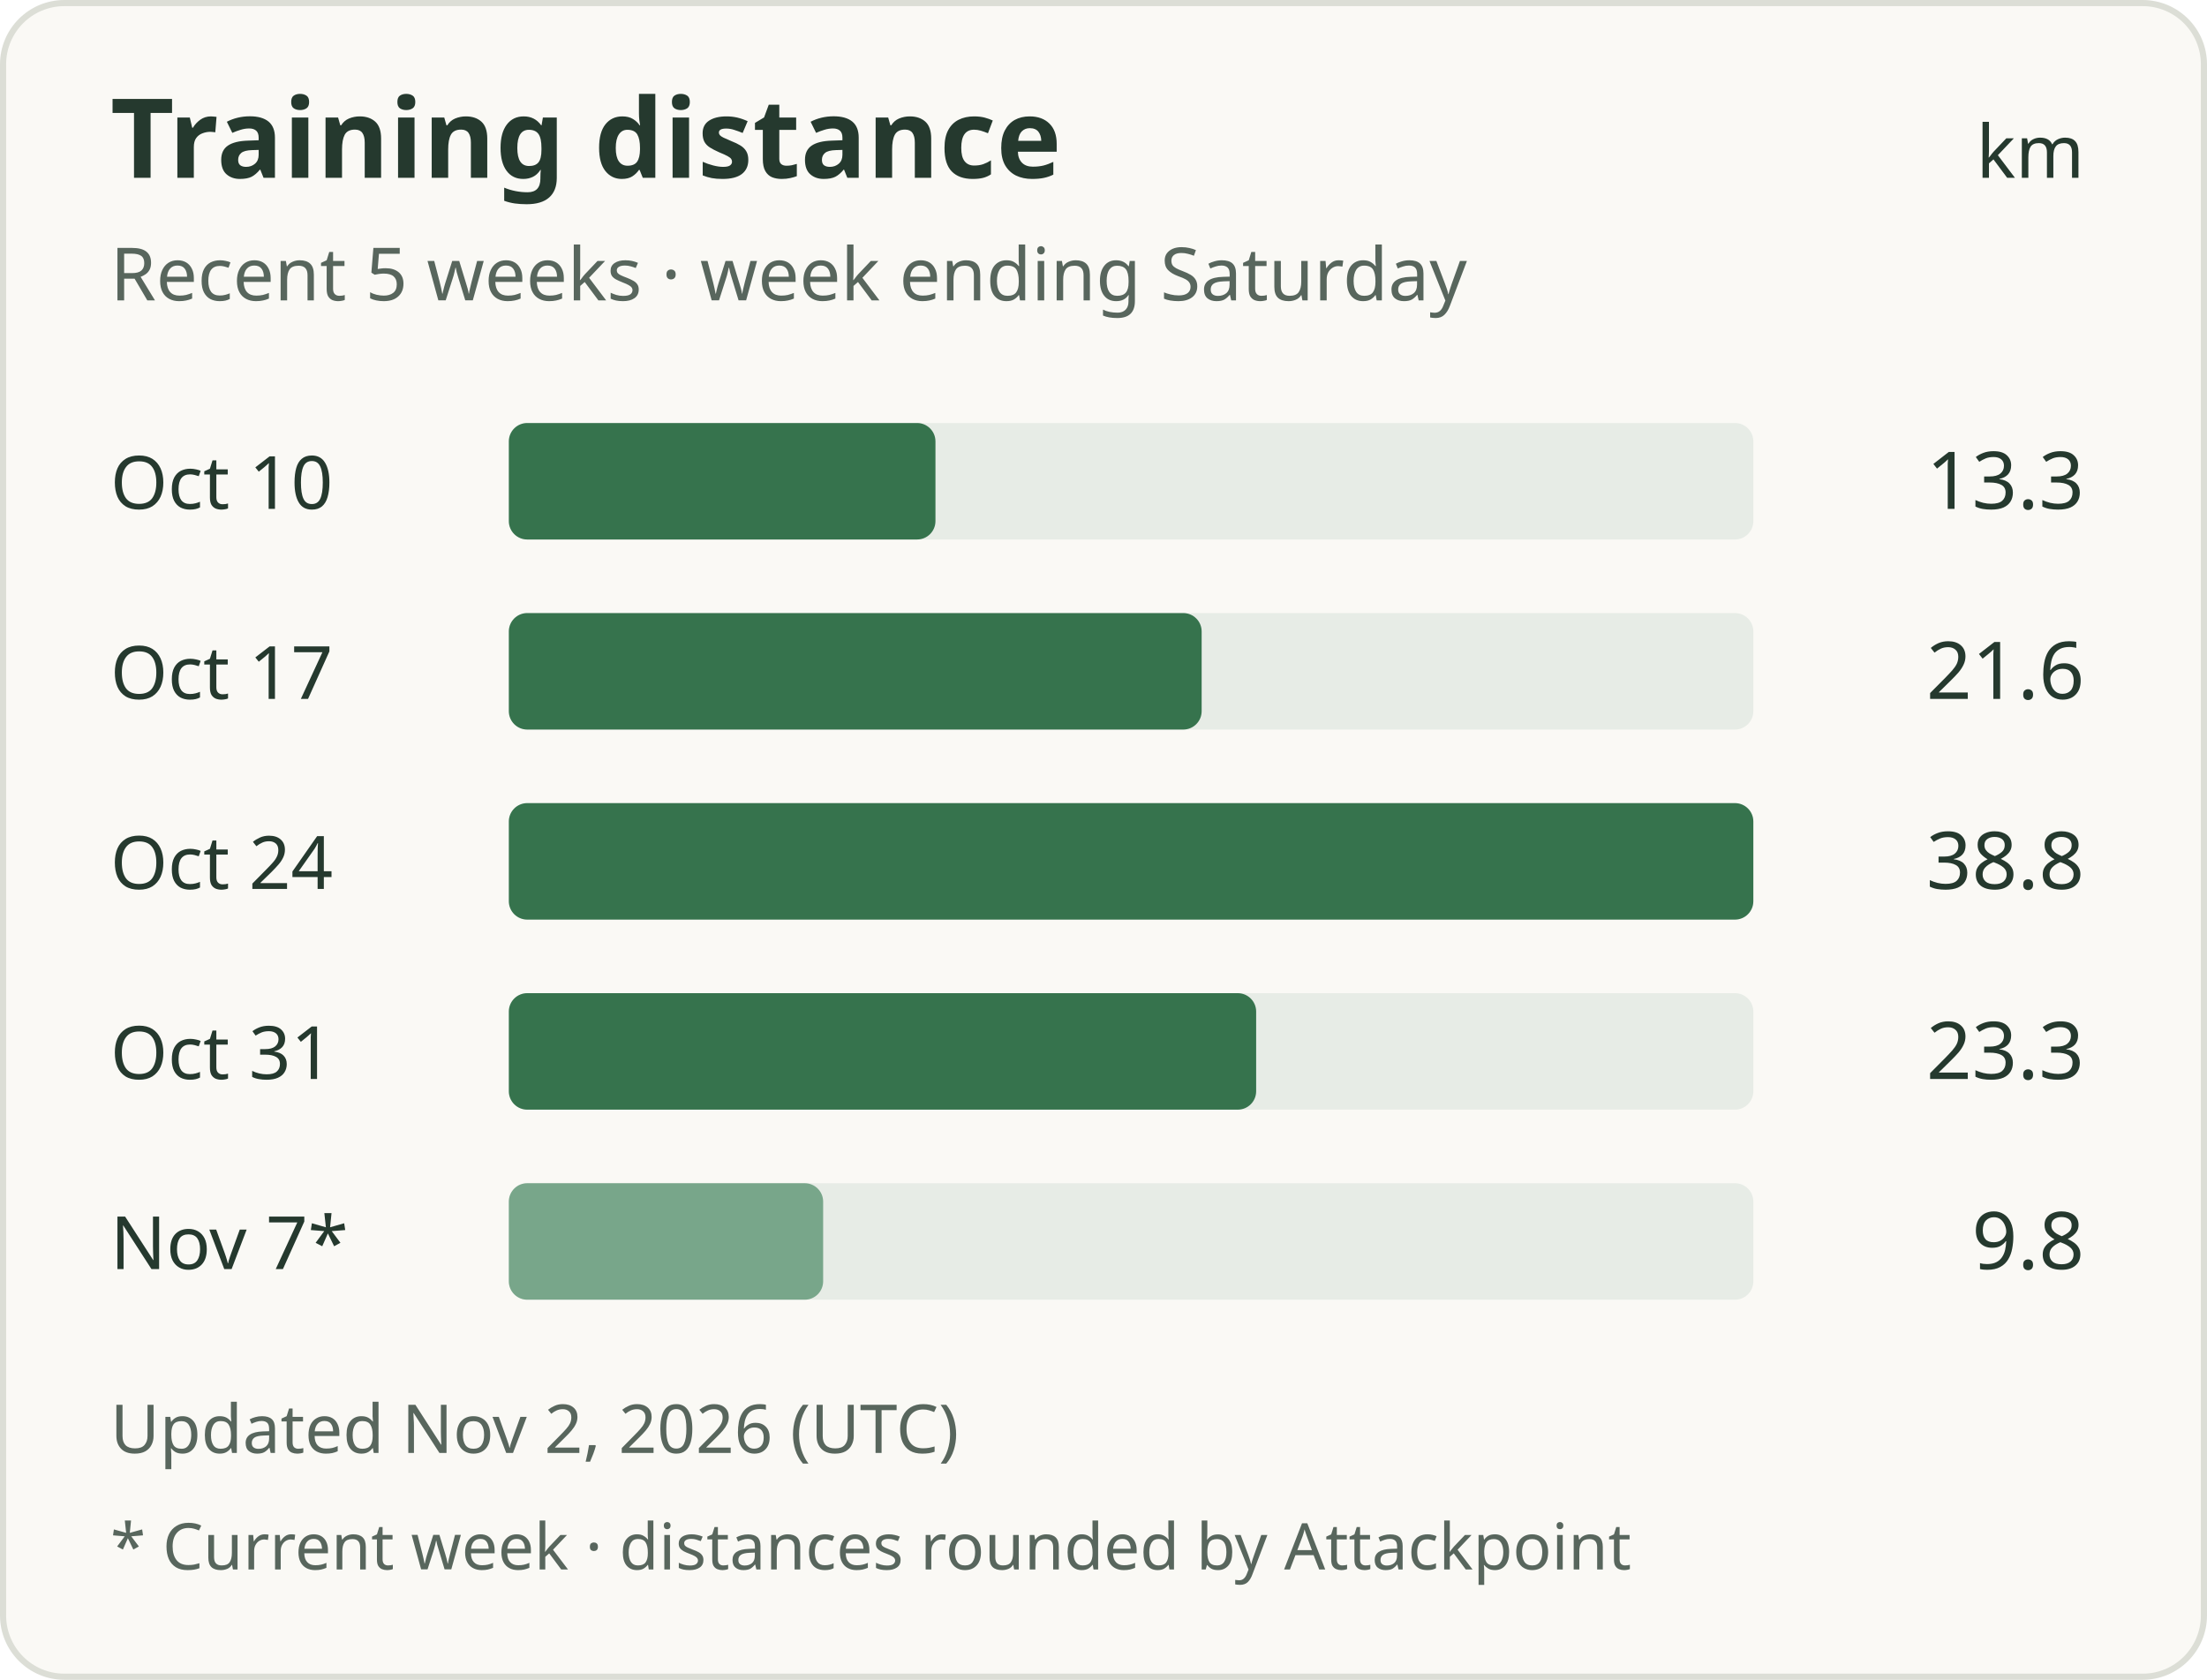
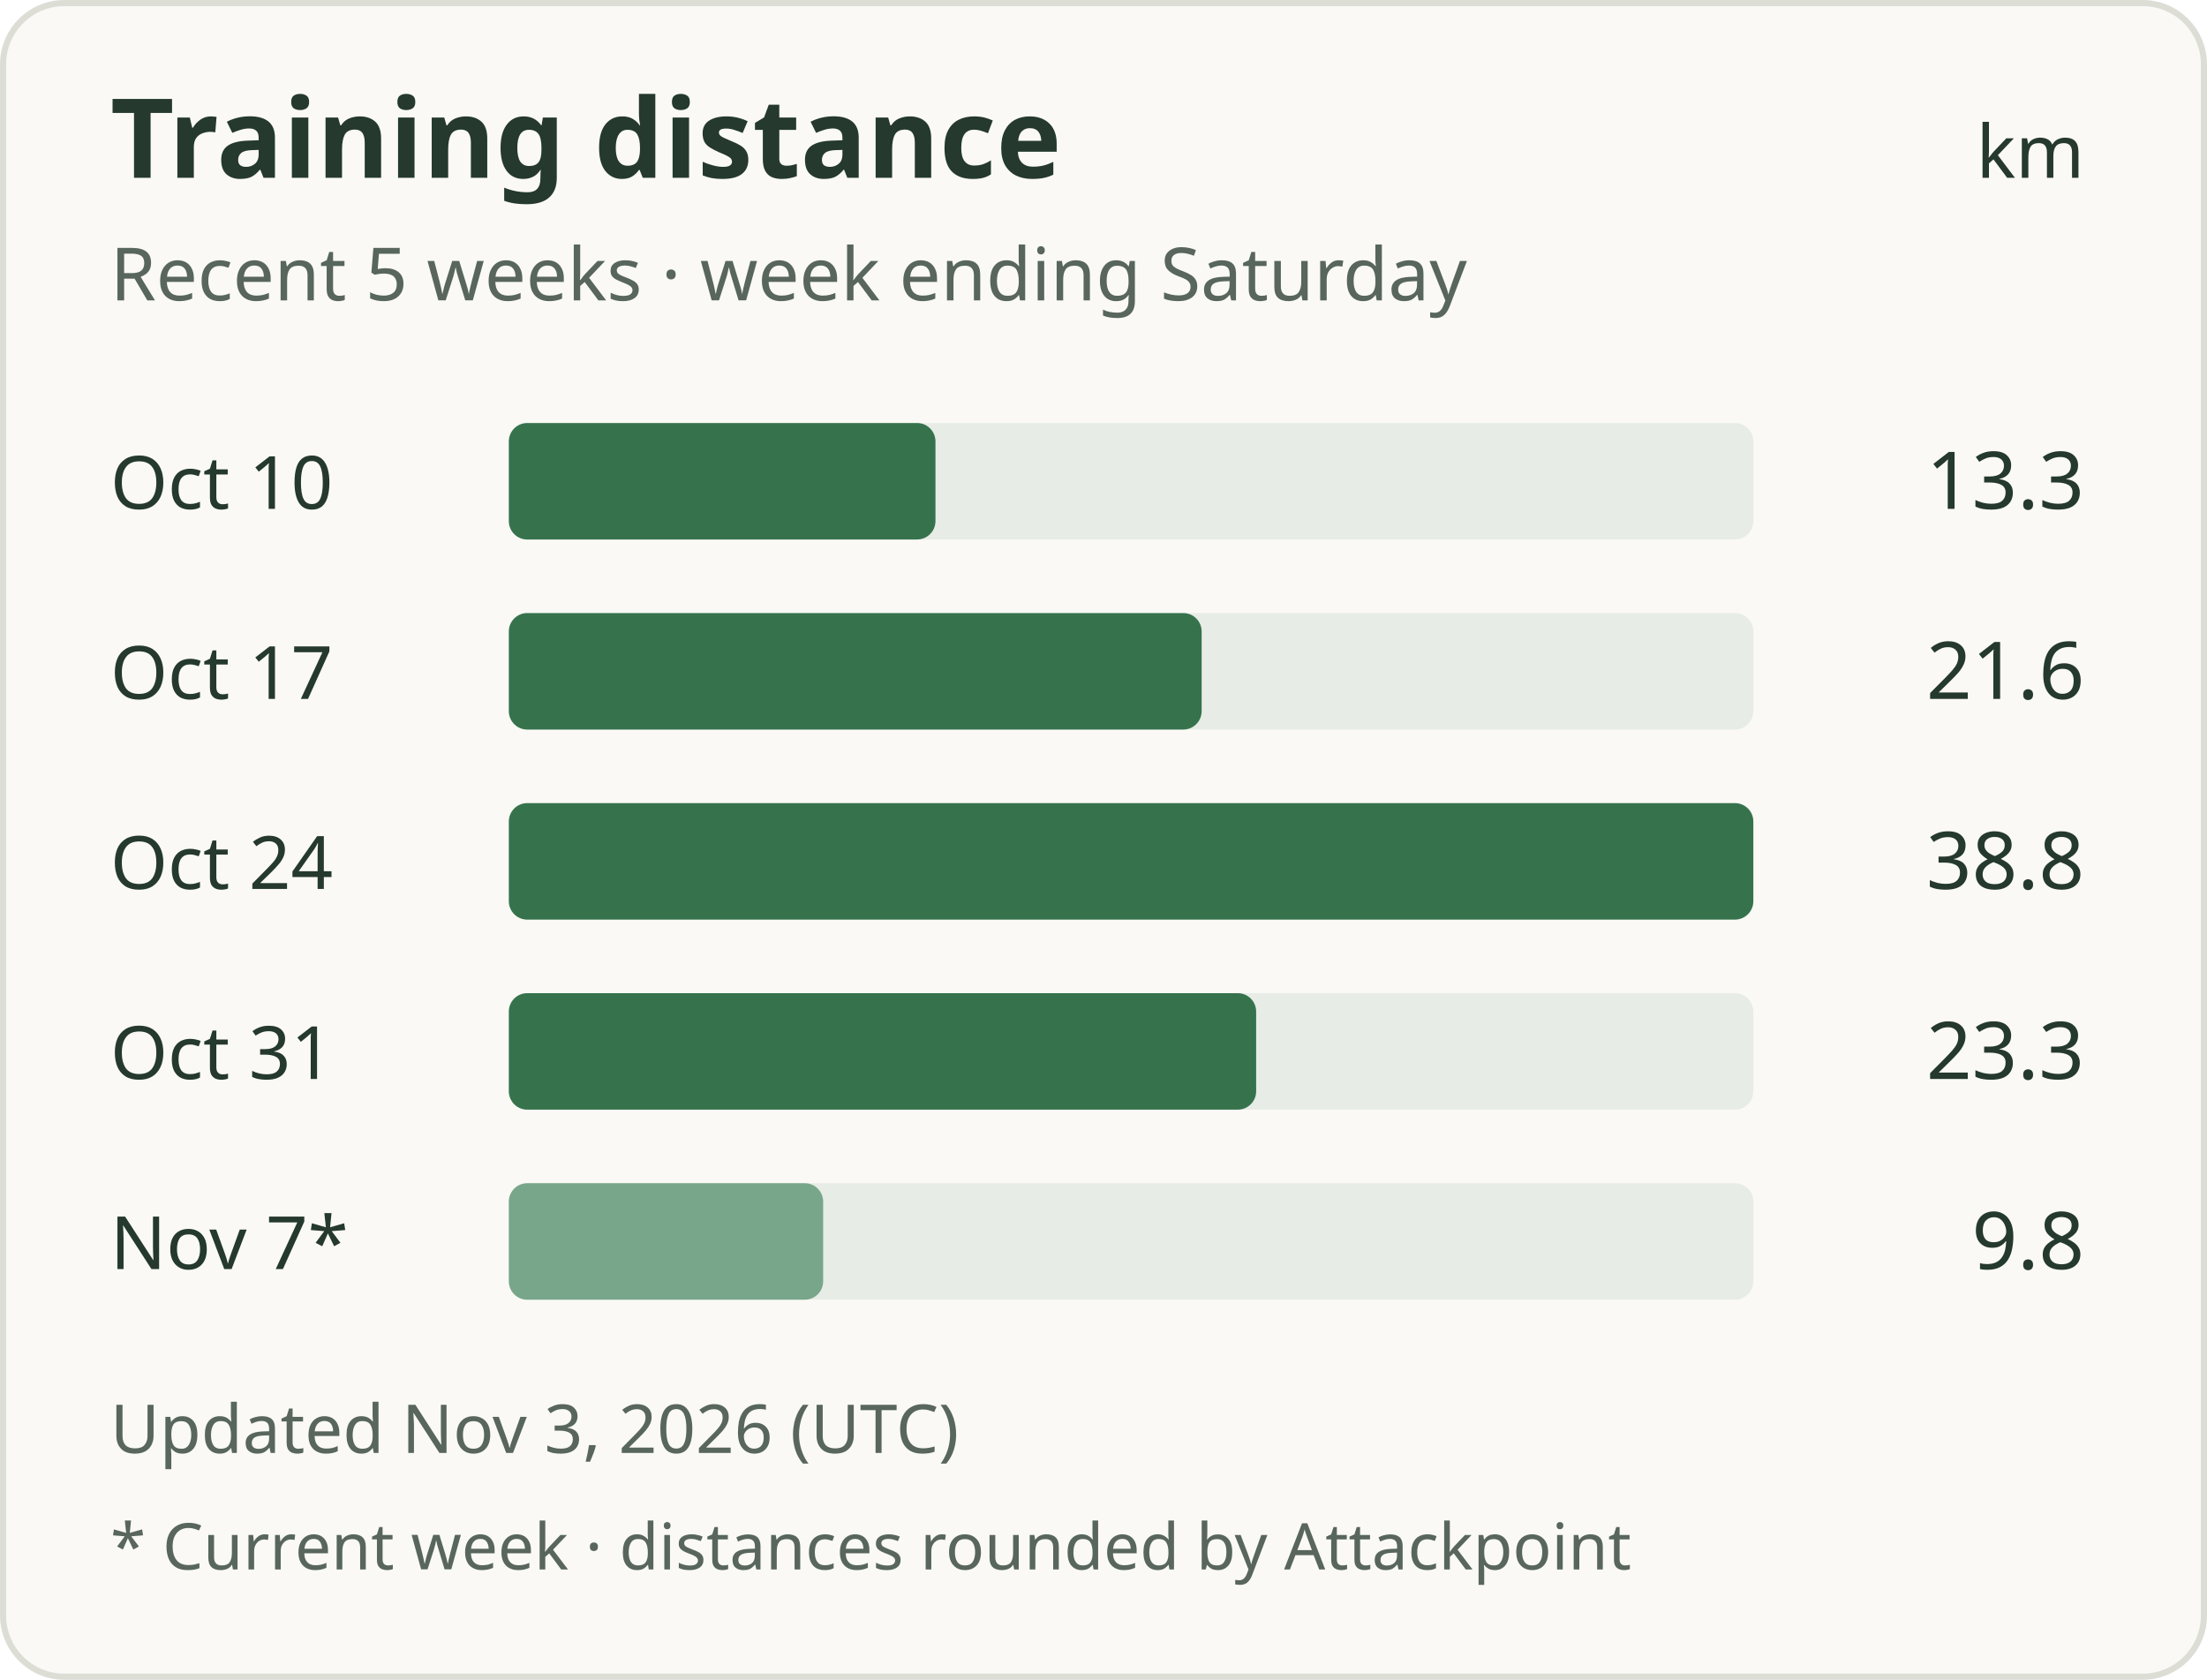
<svg xmlns="http://www.w3.org/2000/svg" width="360" height="274" viewBox="0 0 360 274" role="img" aria-labelledby="title description">
  <rect x="0.5" y="0.5" width="359" height="273" rx="10" fill="#faf9f5" stroke="#dcded6" />
  <g font-family="system-ui, sans-serif" fill="#25392e">
    <text x="18" y="29" font-size="18" font-weight="600">Training distance</text>
    <text x="340" y="29" text-anchor="end" font-size="12">km</text>
    <text x="18" y="49" font-size="12" fill="#58665d">Recent 5 weeks · week ending Saturday</text>
    <text x="18" y="83" font-size="12">Oct 10</text>
    <rect x="83" y="69" width="203" height="19" rx="3" fill="#e7ece6" />
    <rect x="83" y="69" width="69.59" height="19" rx="3" fill="#36734d" />
    <text x="340" y="83" text-anchor="end" font-size="13">13.3</text>
    <text x="18" y="114" font-size="12">Oct 17</text>
    <rect x="83" y="100" width="203" height="19" rx="3" fill="#e7ece6" />
    <rect x="83" y="100" width="113.01" height="19" rx="3" fill="#36734d" />
    <text x="340" y="114" text-anchor="end" font-size="13">21.6</text>
    <text x="18" y="145" font-size="12">Oct 24</text>
    <rect x="83" y="131" width="203" height="19" rx="3" fill="#e7ece6" />
    <rect x="83" y="131" width="203.00" height="19" rx="3" fill="#36734d" />
    <text x="340" y="145" text-anchor="end" font-size="13">38.8</text>
    <text x="18" y="176" font-size="12">Oct 31</text>
    <rect x="83" y="162" width="203" height="19" rx="3" fill="#e7ece6" />
    <rect x="83" y="162" width="121.90" height="19" rx="3" fill="#36734d" />
    <text x="340" y="176" text-anchor="end" font-size="13">23.3</text>
    <text x="18" y="207" font-size="12">Nov 7*</text>
    <rect x="83" y="193" width="203" height="19" rx="3" fill="#e7ece6" />
    <rect x="83" y="193" width="51.27" height="19" rx="3" fill="#78a68a" />
    <text x="340" y="207" text-anchor="end" font-size="13">9.8</text>
-     <text x="18" y="237" font-size="11" fill="#58665d">Updated Nov 2, 2026 (UTC)</text>
+     <text x="18" y="237" font-size="11" fill="#58665d">Updated Nov 3, 2026 (UTC)</text>
    <text x="18" y="256" font-size="10.5" fill="#58665d">* Current week · distances rounded by Attackpoint</text>
  </g>
</svg>
